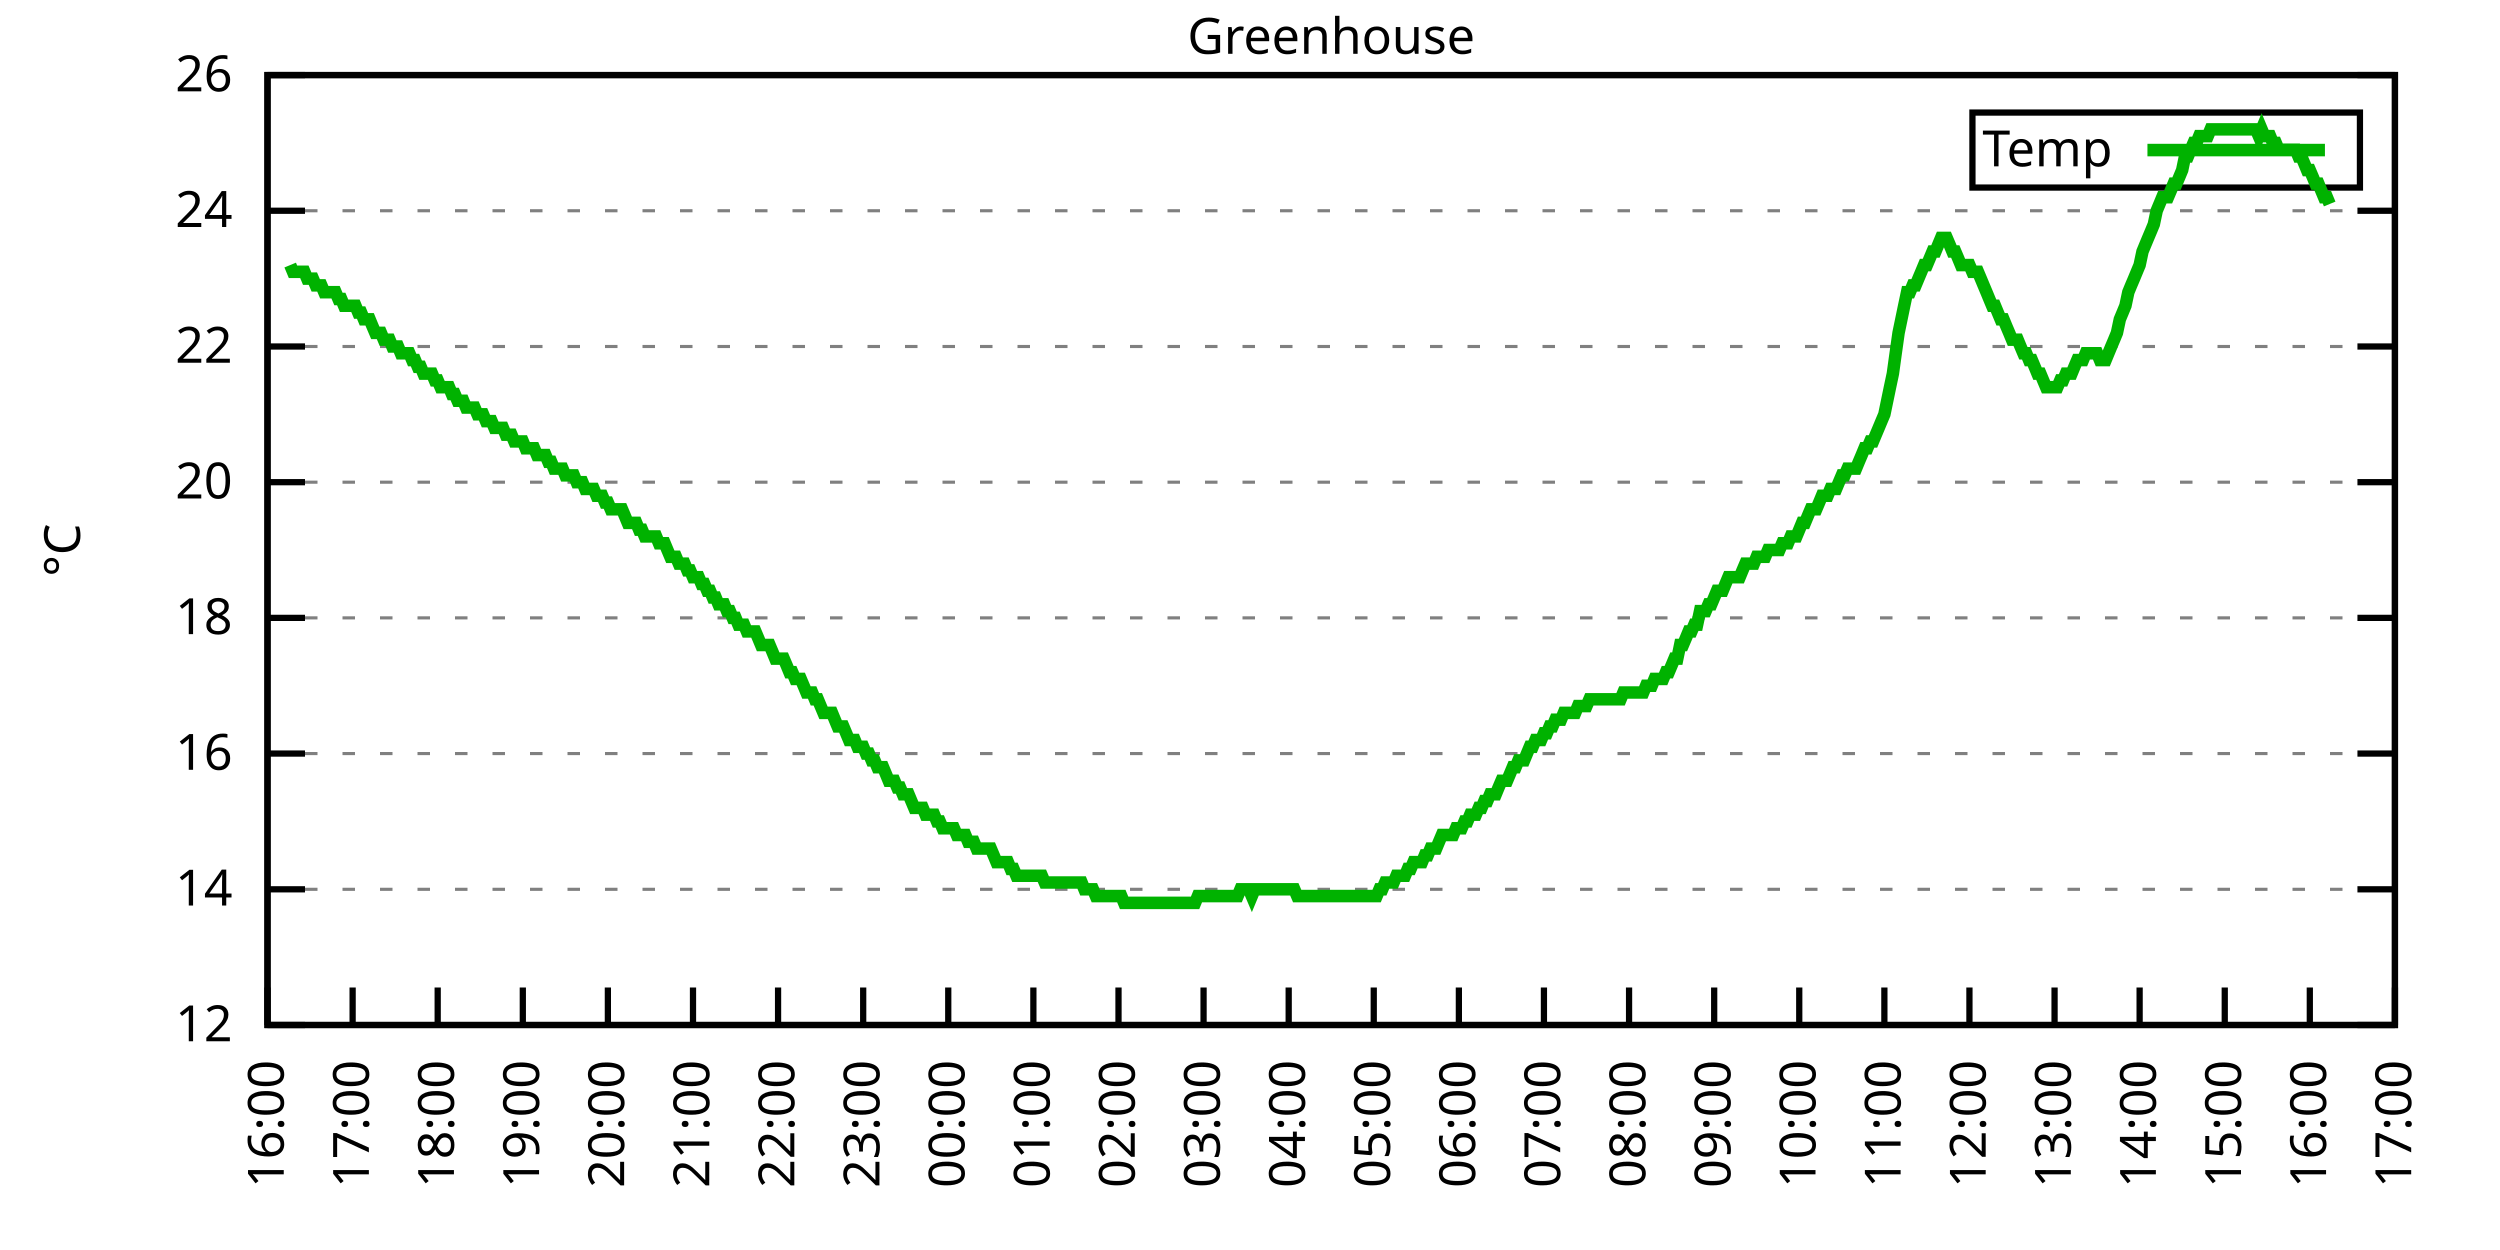
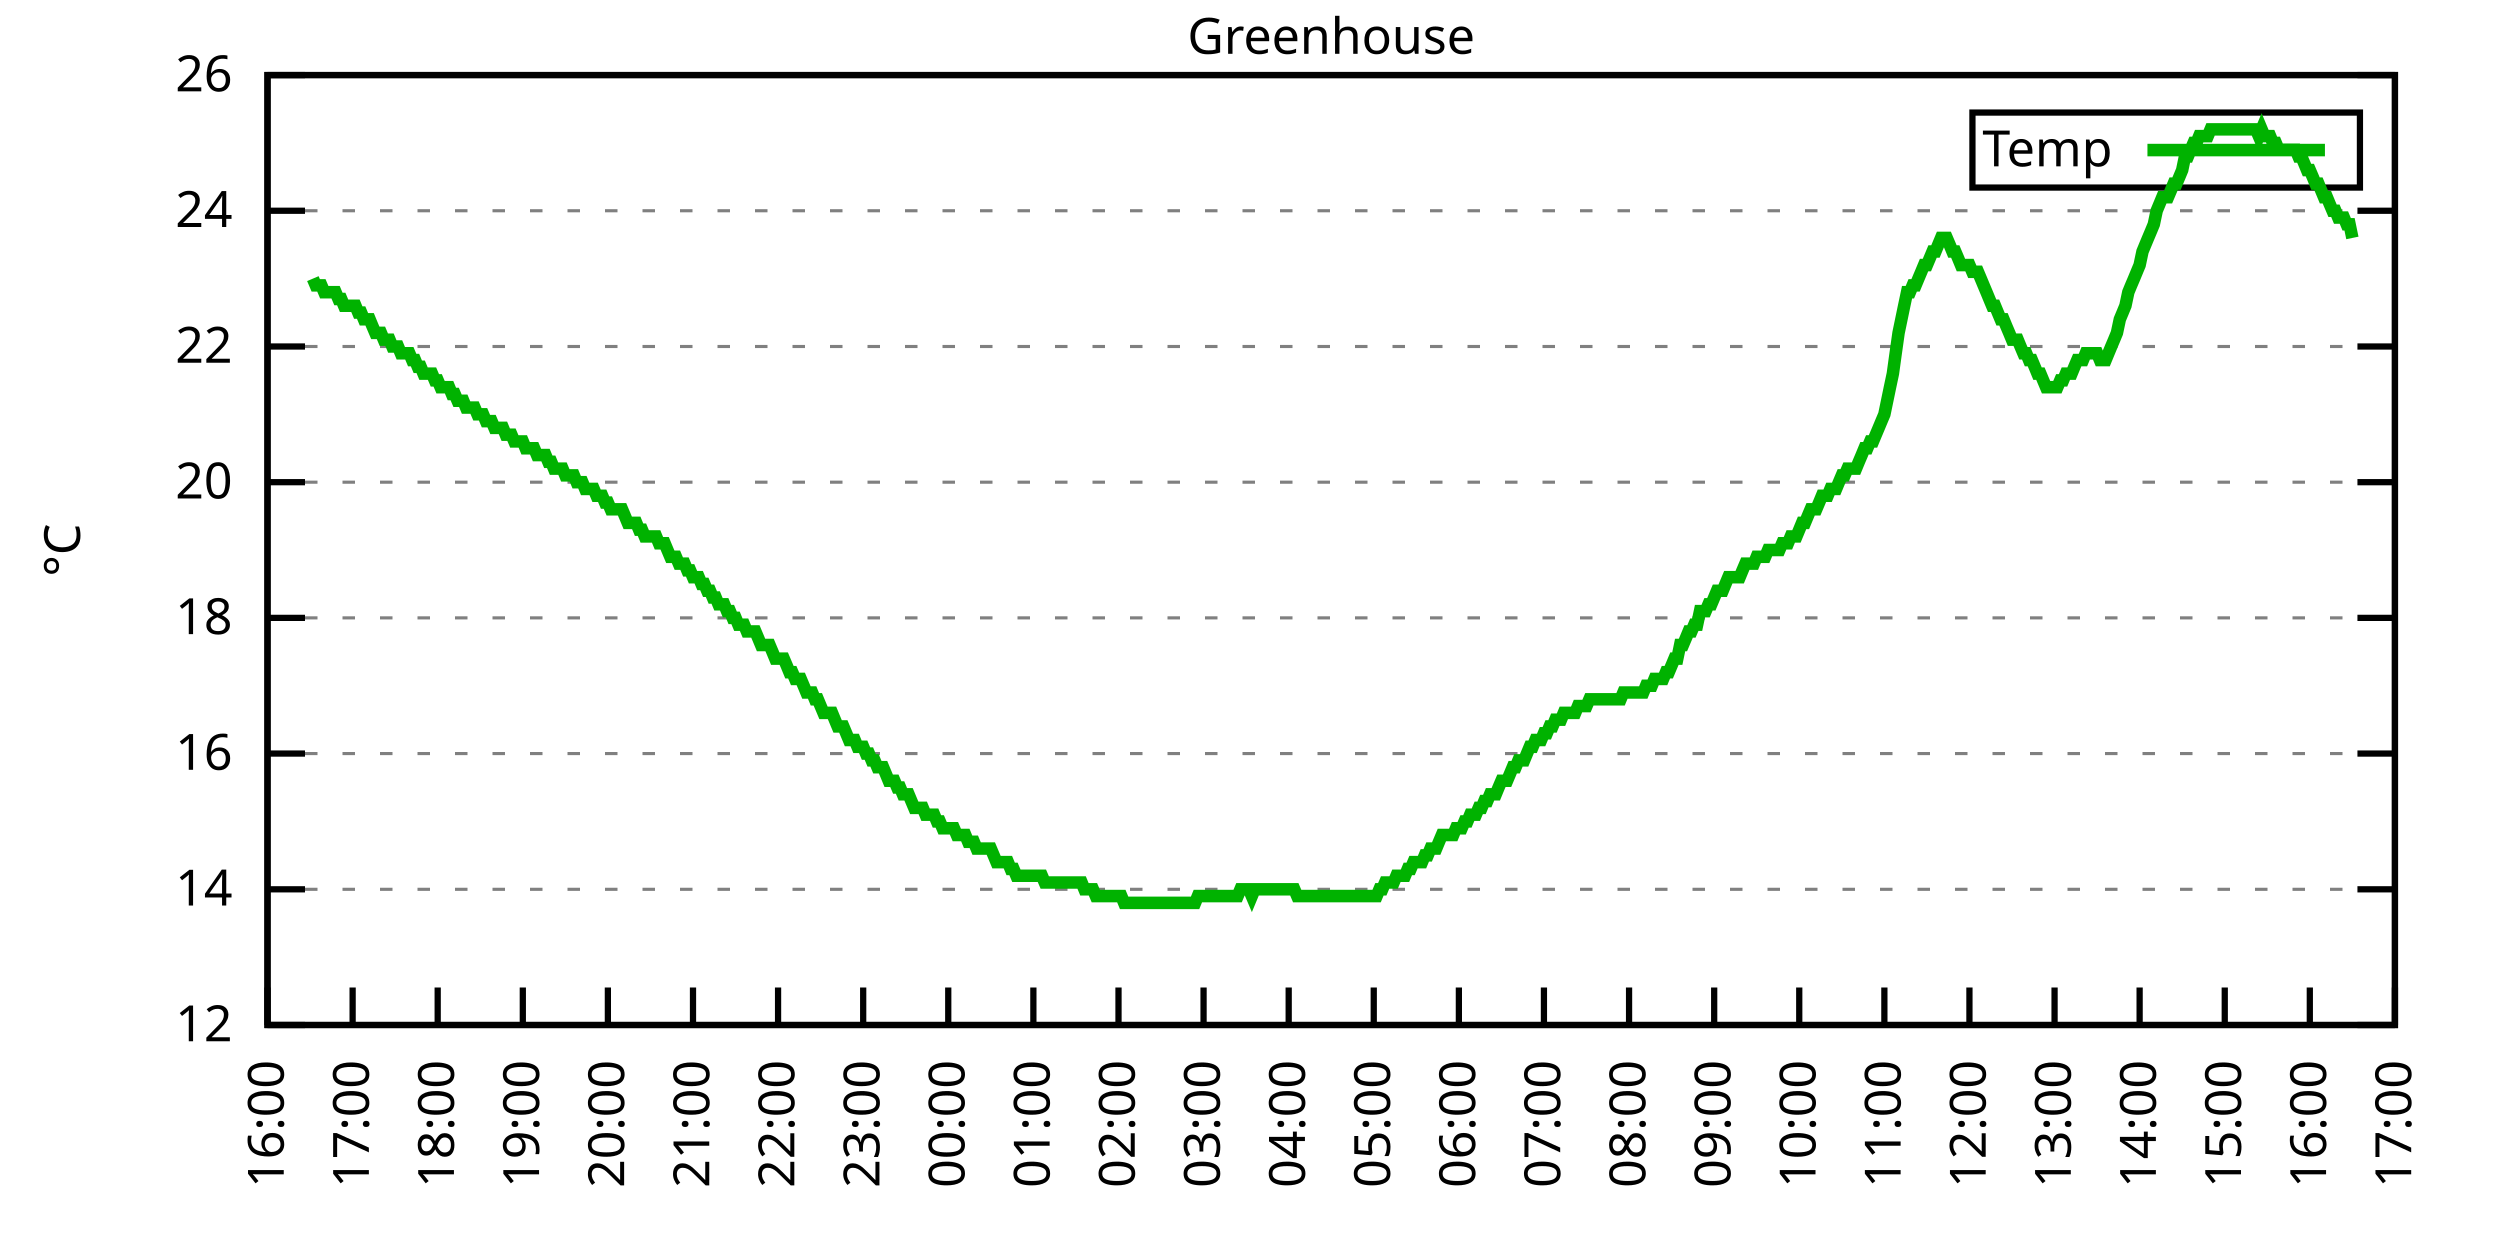
<svg xmlns="http://www.w3.org/2000/svg" xmlns:xlink="http://www.w3.org/1999/xlink" width="400" height="200" viewBox="0 0 400 200">
  <g id="gnuplot_canvas">
    <rect x="0" y="0" width="400" height="200" fill="none" />
    <defs>
      <circle id="gpDot" r="0.5" stroke-width="0.5" stroke="currentColor" />
      <path id="gpPt0" stroke-width="0.333" stroke="currentColor" d="M-1,0 h2 M0,-1 v2" />
      <path id="gpPt1" stroke-width="0.333" stroke="currentColor" d="M-1,-1 L1,1 M1,-1 L-1,1" />
      <path id="gpPt2" stroke-width="0.333" stroke="currentColor" d="M-1,0 L1,0 M0,-1 L0,1 M-1,-1 L1,1 M-1,1 L1,-1" />
      <rect id="gpPt3" stroke-width="0.333" stroke="currentColor" x="-1" y="-1" width="2" height="2" />
      <rect id="gpPt4" stroke-width="0.333" stroke="currentColor" fill="currentColor" x="-1" y="-1" width="2" height="2" />
      <circle id="gpPt5" stroke-width="0.333" stroke="currentColor" cx="0" cy="0" r="1" />
      <use xlink:href="#gpPt5" id="gpPt6" fill="currentColor" stroke="none" />
      <path id="gpPt7" stroke-width="0.333" stroke="currentColor" d="M0,-1.33 L-1.33,0.67 L1.33,0.67 z" />
      <use xlink:href="#gpPt7" id="gpPt8" fill="currentColor" stroke="none" />
      <use xlink:href="#gpPt7" id="gpPt9" stroke="currentColor" transform="rotate(180)" />
      <use xlink:href="#gpPt9" id="gpPt10" fill="currentColor" stroke="none" />
      <use xlink:href="#gpPt3" id="gpPt11" stroke="currentColor" transform="rotate(45)" />
      <use xlink:href="#gpPt11" id="gpPt12" fill="currentColor" stroke="none" />
      <path id="gpPt13" stroke-width="0.333" stroke="currentColor" d="M0,1.330 L1.265,0.411 L0.782,-1.067 L-0.782,-1.076 L-1.265,0.411 z" />
      <use xlink:href="#gpPt13" id="gpPt14" fill="currentColor" stroke="none" />
      <filter id="textbox" filterUnits="objectBoundingBox" x="0" y="0" height="1" width="1">
        <feFlood flood-color="white" flood-opacity="1" result="bgnd" />
        <feComposite in="SourceGraphic" in2="bgnd" operator="atop" />
      </filter>
      <filter id="greybox" filterUnits="objectBoundingBox" x="0" y="0" height="1" width="1">
        <feFlood flood-color="lightgrey" flood-opacity="1" result="grey" />
        <feComposite in="SourceGraphic" in2="grey" operator="atop" />
      </filter>
    </defs>
    <g fill="none" color="white" stroke="currentColor" stroke-width="1.00" stroke-linecap="butt" stroke-linejoin="miter">
</g>
    <g fill="none" color="black" stroke="currentColor" stroke-width="1.00" stroke-linecap="butt" stroke-linejoin="miter">
      <g stroke="none" shape-rendering="crispEdges">
        <polygon fill="rgb(255, 255, 255)" points="42.80,164.00 383.18,164.00 383.18,12.02 42.80,12.02 " />
      </g>
    </g>
    <g fill="none" color="black" stroke="currentColor" stroke-width="1.00" stroke-linecap="butt" stroke-linejoin="miter">
</g>
    <g fill="none" color="black" stroke="black" stroke-width="0.50" stroke-linecap="butt" stroke-linejoin="miter">
</g>
    <g fill="none" color="gray" stroke="currentColor" stroke-width="0.50" stroke-linecap="butt" stroke-linejoin="miter">
      <path stroke="gray" stroke-dasharray="2,4" class="gridline" d="M42.80,164.00 L383.19,164.00  " />
    </g>
    <g fill="none" color="gray" stroke="gray" stroke-width="1.00" stroke-linecap="butt" stroke-linejoin="miter">
</g>
    <g fill="none" color="black" stroke="currentColor" stroke-width="1.00" stroke-linecap="butt" stroke-linejoin="miter">
      <path stroke="black" d="M42.80,164.00 L48.80,164.00 M383.19,164.00 L377.19,164.00  " />
      <g transform="translate(37.20,166.60)" stroke="none" fill="black" font-family="Sans" font-size="8.00" text-anchor="end">
        <text>
          <tspan font-family="Sans"> 12</tspan>
        </text>
      </g>
    </g>
    <g fill="none" color="black" stroke="currentColor" stroke-width="1.00" stroke-linecap="butt" stroke-linejoin="miter">
</g>
    <g fill="none" color="black" stroke="black" stroke-width="0.50" stroke-linecap="butt" stroke-linejoin="miter">
</g>
    <g fill="none" color="gray" stroke="currentColor" stroke-width="0.50" stroke-linecap="butt" stroke-linejoin="miter">
      <path stroke="gray" stroke-dasharray="2,4" class="gridline" d="M42.80,142.29 L383.19,142.29  " />
    </g>
    <g fill="none" color="gray" stroke="gray" stroke-width="1.00" stroke-linecap="butt" stroke-linejoin="miter">
</g>
    <g fill="none" color="black" stroke="currentColor" stroke-width="1.00" stroke-linecap="butt" stroke-linejoin="miter">
      <path stroke="black" d="M42.80,142.29 L48.80,142.29 M383.19,142.29 L377.19,142.29  " />
      <g transform="translate(37.20,144.89)" stroke="none" fill="black" font-family="Sans" font-size="8.00" text-anchor="end">
        <text>
          <tspan font-family="Sans"> 14</tspan>
        </text>
      </g>
    </g>
    <g fill="none" color="black" stroke="currentColor" stroke-width="1.00" stroke-linecap="butt" stroke-linejoin="miter">
</g>
    <g fill="none" color="black" stroke="black" stroke-width="0.50" stroke-linecap="butt" stroke-linejoin="miter">
</g>
    <g fill="none" color="gray" stroke="currentColor" stroke-width="0.50" stroke-linecap="butt" stroke-linejoin="miter">
      <path stroke="gray" stroke-dasharray="2,4" class="gridline" d="M42.80,120.57 L383.19,120.57  " />
    </g>
    <g fill="none" color="gray" stroke="gray" stroke-width="1.00" stroke-linecap="butt" stroke-linejoin="miter">
</g>
    <g fill="none" color="black" stroke="currentColor" stroke-width="1.00" stroke-linecap="butt" stroke-linejoin="miter">
      <path stroke="black" d="M42.80,120.57 L48.80,120.57 M383.19,120.57 L377.19,120.57  " />
      <g transform="translate(37.20,123.17)" stroke="none" fill="black" font-family="Sans" font-size="8.00" text-anchor="end">
        <text>
          <tspan font-family="Sans"> 16</tspan>
        </text>
      </g>
    </g>
    <g fill="none" color="black" stroke="currentColor" stroke-width="1.00" stroke-linecap="butt" stroke-linejoin="miter">
</g>
    <g fill="none" color="black" stroke="black" stroke-width="0.50" stroke-linecap="butt" stroke-linejoin="miter">
</g>
    <g fill="none" color="gray" stroke="currentColor" stroke-width="0.50" stroke-linecap="butt" stroke-linejoin="miter">
      <path stroke="gray" stroke-dasharray="2,4" class="gridline" d="M42.80,98.86 L383.19,98.86  " />
    </g>
    <g fill="none" color="gray" stroke="gray" stroke-width="1.00" stroke-linecap="butt" stroke-linejoin="miter">
</g>
    <g fill="none" color="black" stroke="currentColor" stroke-width="1.00" stroke-linecap="butt" stroke-linejoin="miter">
      <path stroke="black" d="M42.80,98.86 L48.80,98.86 M383.19,98.86 L377.19,98.86  " />
      <g transform="translate(37.20,101.46)" stroke="none" fill="black" font-family="Sans" font-size="8.00" text-anchor="end">
        <text>
          <tspan font-family="Sans"> 18</tspan>
        </text>
      </g>
    </g>
    <g fill="none" color="black" stroke="currentColor" stroke-width="1.00" stroke-linecap="butt" stroke-linejoin="miter">
</g>
    <g fill="none" color="black" stroke="black" stroke-width="0.50" stroke-linecap="butt" stroke-linejoin="miter">
</g>
    <g fill="none" color="gray" stroke="currentColor" stroke-width="0.50" stroke-linecap="butt" stroke-linejoin="miter">
      <path stroke="gray" stroke-dasharray="2,4" class="gridline" d="M42.80,77.15 L383.19,77.15  " />
    </g>
    <g fill="none" color="gray" stroke="gray" stroke-width="1.00" stroke-linecap="butt" stroke-linejoin="miter">
</g>
    <g fill="none" color="black" stroke="currentColor" stroke-width="1.00" stroke-linecap="butt" stroke-linejoin="miter">
      <path stroke="black" d="M42.80,77.15 L48.80,77.15 M383.19,77.15 L377.19,77.15  " />
      <g transform="translate(37.20,79.75)" stroke="none" fill="black" font-family="Sans" font-size="8.00" text-anchor="end">
        <text>
          <tspan font-family="Sans"> 20</tspan>
        </text>
      </g>
    </g>
    <g fill="none" color="black" stroke="currentColor" stroke-width="1.00" stroke-linecap="butt" stroke-linejoin="miter">
</g>
    <g fill="none" color="black" stroke="black" stroke-width="0.50" stroke-linecap="butt" stroke-linejoin="miter">
</g>
    <g fill="none" color="gray" stroke="currentColor" stroke-width="0.50" stroke-linecap="butt" stroke-linejoin="miter">
      <path stroke="gray" stroke-dasharray="2,4" class="gridline" d="M42.80,55.44 L383.19,55.44  " />
    </g>
    <g fill="none" color="gray" stroke="gray" stroke-width="1.00" stroke-linecap="butt" stroke-linejoin="miter">
</g>
    <g fill="none" color="black" stroke="currentColor" stroke-width="1.00" stroke-linecap="butt" stroke-linejoin="miter">
      <path stroke="black" d="M42.80,55.44 L48.80,55.44 M383.19,55.44 L377.19,55.44  " />
      <g transform="translate(37.20,58.04)" stroke="none" fill="black" font-family="Sans" font-size="8.00" text-anchor="end">
        <text>
          <tspan font-family="Sans"> 22</tspan>
        </text>
      </g>
    </g>
    <g fill="none" color="black" stroke="currentColor" stroke-width="1.00" stroke-linecap="butt" stroke-linejoin="miter">
</g>
    <g fill="none" color="black" stroke="black" stroke-width="0.50" stroke-linecap="butt" stroke-linejoin="miter">
</g>
    <g fill="none" color="gray" stroke="currentColor" stroke-width="0.50" stroke-linecap="butt" stroke-linejoin="miter">
      <path stroke="gray" stroke-dasharray="2,4" class="gridline" d="M42.80,33.72 L383.19,33.72  " />
    </g>
    <g fill="none" color="gray" stroke="gray" stroke-width="1.00" stroke-linecap="butt" stroke-linejoin="miter">
</g>
    <g fill="none" color="black" stroke="currentColor" stroke-width="1.00" stroke-linecap="butt" stroke-linejoin="miter">
      <path stroke="black" d="M42.80,33.72 L48.80,33.72 M383.19,33.72 L377.19,33.72  " />
      <g transform="translate(37.20,36.32)" stroke="none" fill="black" font-family="Sans" font-size="8.00" text-anchor="end">
        <text>
          <tspan font-family="Sans"> 24</tspan>
        </text>
      </g>
    </g>
    <g fill="none" color="black" stroke="currentColor" stroke-width="1.00" stroke-linecap="butt" stroke-linejoin="miter">
</g>
    <g fill="none" color="black" stroke="black" stroke-width="0.50" stroke-linecap="butt" stroke-linejoin="miter">
</g>
    <g fill="none" color="gray" stroke="currentColor" stroke-width="0.50" stroke-linecap="butt" stroke-linejoin="miter">
      <path stroke="gray" stroke-dasharray="2,4" class="gridline" d="M42.80,12.01 L383.19,12.01  " />
    </g>
    <g fill="none" color="gray" stroke="gray" stroke-width="1.00" stroke-linecap="butt" stroke-linejoin="miter">
</g>
    <g fill="none" color="black" stroke="currentColor" stroke-width="1.00" stroke-linecap="butt" stroke-linejoin="miter">
      <path stroke="black" d="M42.80,12.01 L48.80,12.01 M383.19,12.01 L377.19,12.01  " />
      <g transform="translate(37.20,14.61)" stroke="none" fill="black" font-family="Sans" font-size="8.00" text-anchor="end">
        <text>
          <tspan font-family="Sans"> 26</tspan>
        </text>
      </g>
    </g>
    <g fill="none" color="black" stroke="currentColor" stroke-width="1.00" stroke-linecap="butt" stroke-linejoin="miter">
      <path stroke="black" d="M42.80,164.00 L42.80,158.00  " />
      <g transform="translate(45.40,169.60) rotate(270.00)" stroke="none" fill="black" font-family="Sans" font-size="8.00" text-anchor="end">
        <text>
          <tspan font-family="Sans">16:00</tspan>
        </text>
      </g>
    </g>
    <g fill="none" color="black" stroke="currentColor" stroke-width="1.00" stroke-linecap="butt" stroke-linejoin="miter">
      <path stroke="black" d="M56.42,164.00 L56.42,158.00  " />
      <g transform="translate(59.02,169.60) rotate(270.00)" stroke="none" fill="black" font-family="Sans" font-size="8.00" text-anchor="end">
        <text>
          <tspan font-family="Sans">17:00</tspan>
        </text>
      </g>
    </g>
    <g fill="none" color="black" stroke="currentColor" stroke-width="1.00" stroke-linecap="butt" stroke-linejoin="miter">
      <path stroke="black" d="M70.03,164.00 L70.03,158.00  " />
      <g transform="translate(72.63,169.60) rotate(270.00)" stroke="none" fill="black" font-family="Sans" font-size="8.00" text-anchor="end">
        <text>
          <tspan font-family="Sans">18:00</tspan>
        </text>
      </g>
    </g>
    <g fill="none" color="black" stroke="currentColor" stroke-width="1.00" stroke-linecap="butt" stroke-linejoin="miter">
      <path stroke="black" d="M83.65,164.00 L83.65,158.00  " />
      <g transform="translate(86.25,169.60) rotate(270.00)" stroke="none" fill="black" font-family="Sans" font-size="8.00" text-anchor="end">
        <text>
          <tspan font-family="Sans">19:00</tspan>
        </text>
      </g>
    </g>
    <g fill="none" color="black" stroke="currentColor" stroke-width="1.00" stroke-linecap="butt" stroke-linejoin="miter">
      <path stroke="black" d="M97.26,164.00 L97.26,158.00  " />
      <g transform="translate(99.86,169.60) rotate(270.00)" stroke="none" fill="black" font-family="Sans" font-size="8.00" text-anchor="end">
        <text>
          <tspan font-family="Sans">20:00</tspan>
        </text>
      </g>
    </g>
    <g fill="none" color="black" stroke="currentColor" stroke-width="1.00" stroke-linecap="butt" stroke-linejoin="miter">
      <path stroke="black" d="M110.88,164.00 L110.88,158.00  " />
      <g transform="translate(113.48,169.60) rotate(270.00)" stroke="none" fill="black" font-family="Sans" font-size="8.00" text-anchor="end">
        <text>
          <tspan font-family="Sans">21:00</tspan>
        </text>
      </g>
    </g>
    <g fill="none" color="black" stroke="currentColor" stroke-width="1.00" stroke-linecap="butt" stroke-linejoin="miter">
      <path stroke="black" d="M124.49,164.00 L124.49,158.00  " />
      <g transform="translate(127.09,169.60) rotate(270.00)" stroke="none" fill="black" font-family="Sans" font-size="8.00" text-anchor="end">
        <text>
          <tspan font-family="Sans">22:00</tspan>
        </text>
      </g>
    </g>
    <g fill="none" color="black" stroke="currentColor" stroke-width="1.00" stroke-linecap="butt" stroke-linejoin="miter">
      <path stroke="black" d="M138.11,164.00 L138.11,158.00  " />
      <g transform="translate(140.71,169.60) rotate(270.00)" stroke="none" fill="black" font-family="Sans" font-size="8.00" text-anchor="end">
        <text>
          <tspan font-family="Sans">23:00</tspan>
        </text>
      </g>
    </g>
    <g fill="none" color="black" stroke="currentColor" stroke-width="1.00" stroke-linecap="butt" stroke-linejoin="miter">
      <path stroke="black" d="M151.72,164.00 L151.72,158.00  " />
      <g transform="translate(154.32,169.60) rotate(270.00)" stroke="none" fill="black" font-family="Sans" font-size="8.00" text-anchor="end">
        <text>
          <tspan font-family="Sans">00:00</tspan>
        </text>
      </g>
    </g>
    <g fill="none" color="black" stroke="currentColor" stroke-width="1.00" stroke-linecap="butt" stroke-linejoin="miter">
      <path stroke="black" d="M165.34,164.00 L165.34,158.00  " />
      <g transform="translate(167.94,169.60) rotate(270.00)" stroke="none" fill="black" font-family="Sans" font-size="8.00" text-anchor="end">
        <text>
          <tspan font-family="Sans">01:00</tspan>
        </text>
      </g>
    </g>
    <g fill="none" color="black" stroke="currentColor" stroke-width="1.00" stroke-linecap="butt" stroke-linejoin="miter">
      <path stroke="black" d="M178.96,164.00 L178.96,158.00  " />
      <g transform="translate(181.56,169.60) rotate(270.00)" stroke="none" fill="black" font-family="Sans" font-size="8.00" text-anchor="end">
        <text>
          <tspan font-family="Sans">02:00</tspan>
        </text>
      </g>
    </g>
    <g fill="none" color="black" stroke="currentColor" stroke-width="1.00" stroke-linecap="butt" stroke-linejoin="miter">
      <path stroke="black" d="M192.57,164.00 L192.57,158.00  " />
      <g transform="translate(195.17,169.60) rotate(270.00)" stroke="none" fill="black" font-family="Sans" font-size="8.00" text-anchor="end">
        <text>
          <tspan font-family="Sans">03:00</tspan>
        </text>
      </g>
    </g>
    <g fill="none" color="black" stroke="currentColor" stroke-width="1.00" stroke-linecap="butt" stroke-linejoin="miter">
      <path stroke="black" d="M206.19,164.00 L206.19,158.00  " />
      <g transform="translate(208.79,169.60) rotate(270.00)" stroke="none" fill="black" font-family="Sans" font-size="8.00" text-anchor="end">
        <text>
          <tspan font-family="Sans">04:00</tspan>
        </text>
      </g>
    </g>
    <g fill="none" color="black" stroke="currentColor" stroke-width="1.00" stroke-linecap="butt" stroke-linejoin="miter">
      <path stroke="black" d="M219.80,164.00 L219.80,158.00  " />
      <g transform="translate(222.40,169.60) rotate(270.00)" stroke="none" fill="black" font-family="Sans" font-size="8.00" text-anchor="end">
        <text>
          <tspan font-family="Sans">05:00</tspan>
        </text>
      </g>
    </g>
    <g fill="none" color="black" stroke="currentColor" stroke-width="1.00" stroke-linecap="butt" stroke-linejoin="miter">
      <path stroke="black" d="M233.42,164.00 L233.42,158.00  " />
      <g transform="translate(236.02,169.60) rotate(270.00)" stroke="none" fill="black" font-family="Sans" font-size="8.00" text-anchor="end">
        <text>
          <tspan font-family="Sans">06:00</tspan>
        </text>
      </g>
    </g>
    <g fill="none" color="black" stroke="currentColor" stroke-width="1.00" stroke-linecap="butt" stroke-linejoin="miter">
      <path stroke="black" d="M247.03,164.00 L247.03,158.00  " />
      <g transform="translate(249.63,169.60) rotate(270.00)" stroke="none" fill="black" font-family="Sans" font-size="8.00" text-anchor="end">
        <text>
          <tspan font-family="Sans">07:00</tspan>
        </text>
      </g>
    </g>
    <g fill="none" color="black" stroke="currentColor" stroke-width="1.00" stroke-linecap="butt" stroke-linejoin="miter">
      <path stroke="black" d="M260.65,164.00 L260.65,158.00  " />
      <g transform="translate(263.25,169.60) rotate(270.00)" stroke="none" fill="black" font-family="Sans" font-size="8.00" text-anchor="end">
        <text>
          <tspan font-family="Sans">08:00</tspan>
        </text>
      </g>
    </g>
    <g fill="none" color="black" stroke="currentColor" stroke-width="1.00" stroke-linecap="butt" stroke-linejoin="miter">
      <path stroke="black" d="M274.27,164.00 L274.27,158.00  " />
      <g transform="translate(276.87,169.60) rotate(270.00)" stroke="none" fill="black" font-family="Sans" font-size="8.00" text-anchor="end">
        <text>
          <tspan font-family="Sans">09:00</tspan>
        </text>
      </g>
    </g>
    <g fill="none" color="black" stroke="currentColor" stroke-width="1.00" stroke-linecap="butt" stroke-linejoin="miter">
      <path stroke="black" d="M287.88,164.00 L287.88,158.00  " />
      <g transform="translate(290.48,169.60) rotate(270.00)" stroke="none" fill="black" font-family="Sans" font-size="8.00" text-anchor="end">
        <text>
          <tspan font-family="Sans">10:00</tspan>
        </text>
      </g>
    </g>
    <g fill="none" color="black" stroke="currentColor" stroke-width="1.00" stroke-linecap="butt" stroke-linejoin="miter">
      <path stroke="black" d="M301.50,164.00 L301.50,158.00  " />
      <g transform="translate(304.10,169.60) rotate(270.00)" stroke="none" fill="black" font-family="Sans" font-size="8.00" text-anchor="end">
        <text>
          <tspan font-family="Sans">11:00</tspan>
        </text>
      </g>
    </g>
    <g fill="none" color="black" stroke="currentColor" stroke-width="1.00" stroke-linecap="butt" stroke-linejoin="miter">
      <path stroke="black" d="M315.11,164.00 L315.11,158.00  " />
      <g transform="translate(317.71,169.60) rotate(270.00)" stroke="none" fill="black" font-family="Sans" font-size="8.00" text-anchor="end">
        <text>
          <tspan font-family="Sans">12:00</tspan>
        </text>
      </g>
    </g>
    <g fill="none" color="black" stroke="currentColor" stroke-width="1.00" stroke-linecap="butt" stroke-linejoin="miter">
      <path stroke="black" d="M328.73,164.00 L328.73,158.00  " />
      <g transform="translate(331.33,169.60) rotate(270.00)" stroke="none" fill="black" font-family="Sans" font-size="8.00" text-anchor="end">
        <text>
          <tspan font-family="Sans">13:00</tspan>
        </text>
      </g>
    </g>
    <g fill="none" color="black" stroke="currentColor" stroke-width="1.00" stroke-linecap="butt" stroke-linejoin="miter">
      <path stroke="black" d="M342.34,164.00 L342.34,158.00  " />
      <g transform="translate(344.94,169.60) rotate(270.00)" stroke="none" fill="black" font-family="Sans" font-size="8.00" text-anchor="end">
        <text>
          <tspan font-family="Sans">14:00</tspan>
        </text>
      </g>
    </g>
    <g fill="none" color="black" stroke="currentColor" stroke-width="1.00" stroke-linecap="butt" stroke-linejoin="miter">
      <path stroke="black" d="M355.96,164.00 L355.96,158.00  " />
      <g transform="translate(358.56,169.60) rotate(270.00)" stroke="none" fill="black" font-family="Sans" font-size="8.00" text-anchor="end">
        <text>
          <tspan font-family="Sans">15:00</tspan>
        </text>
      </g>
    </g>
    <g fill="none" color="black" stroke="currentColor" stroke-width="1.00" stroke-linecap="butt" stroke-linejoin="miter">
      <path stroke="black" d="M369.57,164.00 L369.57,158.00  " />
      <g transform="translate(372.17,169.60) rotate(270.00)" stroke="none" fill="black" font-family="Sans" font-size="8.00" text-anchor="end">
        <text>
          <tspan font-family="Sans">16:00</tspan>
        </text>
      </g>
    </g>
    <g fill="none" color="black" stroke="currentColor" stroke-width="1.00" stroke-linecap="butt" stroke-linejoin="miter">
      <path stroke="black" d="M383.19,164.00 L383.19,158.00  " />
      <g transform="translate(385.79,169.60) rotate(270.00)" stroke="none" fill="black" font-family="Sans" font-size="8.00" text-anchor="end">
        <text>
          <tspan font-family="Sans">17:00</tspan>
        </text>
      </g>
    </g>
    <g fill="none" color="black" stroke="currentColor" stroke-width="1.00" stroke-linecap="butt" stroke-linejoin="miter">
</g>
    <g fill="none" color="black" stroke="currentColor" stroke-width="1.00" stroke-linecap="butt" stroke-linejoin="miter">
      <path stroke="black" d="M42.80,12.01 L42.80,164.00 L383.19,164.00 L383.19,12.01 L42.80,12.01 Z  " />
    </g>
    <g fill="none" color="black" stroke="currentColor" stroke-width="1.00" stroke-linecap="butt" stroke-linejoin="miter">
</g>
    <g fill="none" color="black" stroke="currentColor" stroke-width="1.00" stroke-linecap="butt" stroke-linejoin="miter">
      <path stroke="black" d="M315.59,30.01 L315.59,18.01 L377.59,18.01 L377.59,30.01 L315.59,30.01 Z  " />
    </g>
    <g id="Greenhouse_plot_1">
      <g fill="none" color="white" stroke="black" stroke-width="2.00" stroke-linecap="butt" stroke-linejoin="miter">
</g>
      <g fill="none" color="black" stroke="currentColor" stroke-width="2.00" stroke-linecap="butt" stroke-linejoin="miter">
        <g transform="translate(337.99,26.61)" stroke="none" fill="black" font-family="Sans" font-size="8.00" text-anchor="end">
          <text>
            <tspan font-family="Sans">Temp</tspan>
          </text>
        </g>
      </g>
      <g fill="none" color="black" stroke="currentColor" stroke-width="2.00" stroke-linecap="butt" stroke-linejoin="miter">
-         <path stroke="rgb(  0, 178,   0)" d="M343.59,24.01 L371.99,24.01 M46.43,42.41 L46.88,43.49 L47.34,43.49 L47.79,43.49 L48.25,43.49 L48.70,43.49   L49.15,44.58 L49.61,44.58 L50.06,44.58 L50.52,45.66 L50.97,45.66 L51.42,45.66 L51.88,46.75 L52.33,46.75   L52.78,46.75 L53.24,46.75 L53.69,46.75 L54.15,47.84 L54.60,47.84 L55.05,48.92 L55.51,48.92 L55.96,48.92   L56.42,48.92 L56.87,48.92 L57.32,50.01 L57.78,50.01 L58.23,51.09 L58.68,51.09 L59.14,51.09 L59.59,52.18   L60.05,53.26 L60.50,53.26 L60.95,53.26 L61.41,54.35 L61.86,54.35 L62.32,54.35 L62.77,55.44 L63.22,55.44   L63.68,55.44 L64.13,56.52 L64.58,56.52 L65.04,56.52 L65.49,56.52 L65.95,57.61 L66.40,57.61 L66.85,58.69   L67.31,58.69 L67.76,59.78 L68.22,59.78 L68.67,59.78 L69.12,59.78 L69.58,60.86 L70.03,60.86 L70.49,61.95   L70.94,61.95 L71.39,61.95 L71.85,61.95 L72.30,63.04 L72.75,63.04 L73.21,64.12 L73.66,64.12 L74.12,64.12   L74.57,65.21 L75.02,65.21 L75.48,65.21 L75.93,65.21 L76.39,66.29 L76.84,66.29 L77.29,66.29 L77.75,67.38   L78.20,67.38 L78.65,67.38 L79.11,68.46 L79.56,68.46 L80.02,68.46 L80.47,68.46 L80.92,69.55 L81.38,69.55   L81.83,69.55 L82.29,70.63 L82.74,70.63 L83.19,70.63 L83.65,70.63 L84.10,71.72 L84.55,71.72 L85.01,71.72   L85.46,71.72 L85.92,72.81 L86.37,72.81 L86.82,72.81 L87.28,72.81 L87.73,73.89 L88.19,73.89 L88.64,74.98   L89.09,74.98 L89.55,74.98 L90.00,74.98 L90.45,76.06 L90.91,76.06 L91.36,76.06 L91.82,76.06 L92.27,77.15   L92.72,77.15 L93.18,77.15 L93.63,78.23 L94.09,78.23 L94.54,78.23 L94.99,78.23 L95.45,79.32 L95.90,79.32   L96.35,79.32 L96.81,80.41 L97.26,80.41 L97.72,81.49 L98.17,81.49 L98.62,81.49 L99.08,81.49 L99.53,81.49   L99.99,82.58 L100.44,83.66 L100.89,83.66 L101.35,83.66 L101.80,83.66 L102.25,84.75 L102.71,84.75 L103.16,85.83   L103.62,85.83 L104.07,85.83 L104.52,85.83 L104.98,85.83 L105.43,86.92 L105.89,86.92 L106.34,86.92 L106.79,88.00   L107.25,89.09 L107.70,89.09 L108.15,89.09 L108.61,90.18 L109.06,90.18 L109.52,90.18 L109.97,91.26 L110.42,91.26   L110.88,92.35 L111.33,92.35 L111.79,92.35 L112.24,93.43 L112.69,93.43 L113.15,94.52 L113.60,94.52 L114.05,95.60   L114.51,95.60 L114.96,96.69 L115.42,96.69 L115.87,96.69 L116.32,97.78 L116.78,97.78 L117.23,98.86 L117.69,98.86   L118.14,99.95 L118.59,99.95 L119.05,99.95 L119.50,101.03 L119.96,101.03 L120.41,101.03 L120.86,101.03 L121.32,102.12   L121.77,103.20 L122.22,103.20 L122.68,103.20 L123.13,103.20 L123.59,104.29 L124.04,105.38 L124.49,105.38 L124.95,105.38   L125.40,105.38 L125.86,106.46 L126.31,107.55 L126.76,107.55 L127.22,108.63 L127.67,108.63 L128.12,108.63 L128.58,109.72   L129.03,110.80 L129.49,110.80 L129.94,110.80 L130.39,111.89 L130.85,111.89 L131.30,112.97 L131.76,114.06 L132.21,114.06   L132.66,114.06 L133.12,114.06 L133.57,115.15 L134.02,116.23 L134.48,116.23 L134.93,116.23 L135.39,117.32 L135.84,118.40   L136.29,118.40 L136.75,118.40 L137.20,119.49 L137.66,119.49 L138.11,119.49 L138.56,120.57 L139.02,120.57 L139.47,121.66   L139.92,121.66 L140.38,122.75 L140.83,122.75 L141.29,122.75 L141.74,123.83 L142.19,124.92 L142.65,124.92 L143.10,124.92   L143.56,126.00 L144.01,126.00 L144.46,127.09 L144.92,127.09 L145.37,127.09 L145.82,128.17 L146.28,129.26 L146.73,129.26   L147.19,129.26 L147.64,129.26 L148.09,130.35 L148.55,130.35 L149.00,130.35 L149.46,130.35 L149.91,131.43 L150.36,131.43   L150.82,132.52 L151.27,132.52 L151.72,132.52 L152.18,132.52 L152.63,132.52 L153.09,133.60 L153.54,133.60 L153.99,133.60   L154.45,133.60 L154.90,134.69 L155.36,134.69 L155.81,134.69 L156.26,135.77 L156.72,135.77 L157.17,135.77 L157.62,135.77   L158.08,135.77 L158.53,135.77 L158.99,136.86 L159.44,137.94 L159.89,137.94 L160.35,137.94 L160.80,137.94 L161.26,137.94   L161.71,139.03 L162.16,139.03 L162.62,140.12 L163.07,140.12 L163.52,140.12 L163.98,140.12 L164.43,140.12 L164.89,140.12   L165.34,140.12 L165.79,140.12 L166.25,140.12 L166.70,140.12 L167.16,141.20 L167.61,141.20 L168.06,141.20 L168.52,141.20   L168.97,141.20 L169.43,141.20 L169.88,141.20 L170.33,141.20 L170.79,141.20 L171.24,141.20 L171.69,141.20 L172.15,141.20   L172.60,141.20 L173.06,141.20 L173.51,142.29 L173.96,142.29 L174.42,142.29 L174.87,142.29 L175.33,143.37 L175.78,143.37   L176.23,143.37 L176.69,143.37 L177.14,143.37 L177.59,143.37 L178.05,143.37 L178.50,143.37 L178.96,143.37 L179.41,143.37   L179.86,144.46 L180.32,144.46 L180.77,144.46 L181.23,144.46 L181.68,144.46 L182.13,144.46 L182.59,144.46 L183.04,144.46   L183.49,144.46 L183.95,144.46 L184.40,144.46 L184.86,144.46 L185.31,144.46 L185.76,144.46 L186.22,144.46 L186.67,144.46   L187.13,144.46 L187.58,144.46 L188.03,144.46 L188.49,144.46 L188.94,144.46 L189.39,144.46 L189.85,144.46 L190.30,144.46   L190.76,144.46 L191.21,144.46 L191.66,143.37 L192.12,143.37 L192.57,143.37 L193.03,143.37 L193.48,143.37 L193.93,143.37   L194.39,143.37 L194.84,143.37 L195.29,143.37 L195.75,143.37 L196.20,143.37 L196.66,143.37 L197.11,143.37 L197.56,143.37   L198.02,143.37 L198.47,142.29 L198.93,142.29 L199.38,142.29 L199.83,142.29 L200.29,143.37 L200.74,142.29 L201.19,142.29   L201.65,142.29 L202.10,142.29 L202.56,142.29 L203.01,142.29 L203.46,142.29 L203.92,142.29 L204.37,142.29 L204.83,142.29   L205.28,142.29 L205.73,142.29 L206.19,142.29 L206.64,142.29 L207.09,142.29 L207.55,143.37 L208.00,143.37 L208.46,143.37   L208.91,143.37 L209.36,143.37 L209.82,143.37 L210.27,143.37 L210.73,143.37 L211.18,143.37 L211.63,143.37 L212.09,143.37   L212.54,143.37 L213.00,143.37 L213.45,143.37 L213.90,143.37 L214.36,143.37 L214.81,143.37 L215.26,143.37 L215.72,143.37   L216.17,143.37 L216.63,143.37 L217.08,143.37 L217.53,143.37 L217.99,143.37 L218.44,143.37 L218.90,143.37 L219.35,143.37   L219.80,143.37 L220.26,143.37 L220.71,142.29 L221.16,142.29 L221.62,141.20 L222.07,141.20 L222.53,141.20 L222.98,141.20   L223.43,140.12 L223.89,140.12 L224.34,140.12 L224.80,140.12 L225.25,139.03 L225.70,139.03 L226.16,137.94 L226.61,137.94   L227.06,137.94 L227.52,137.94 L227.97,136.86 L228.43,136.86 L228.88,135.77 L229.33,135.77 L229.79,135.77 L230.24,134.69   L230.70,133.60 L231.15,133.60 L231.60,133.60 L232.06,133.60 L232.51,133.60 L232.96,132.52 L233.42,132.52 L233.87,132.52   L234.33,131.43 L234.78,131.43 L235.23,130.35 L235.69,130.35 L236.14,130.35 L236.60,129.26 L237.05,129.26 L237.50,128.17   L237.96,128.17 L238.41,127.09 L238.86,127.09 L239.32,127.09 L239.77,126.00 L240.23,124.92 L240.68,124.92 L241.13,124.92   L241.59,123.83 L242.04,122.75 L242.50,122.75 L242.95,121.66 L243.40,121.66 L243.86,121.66 L244.31,120.57 L244.76,119.49   L245.22,119.49 L245.67,118.40 L246.13,118.40 L246.58,118.40 L247.03,117.32 L247.49,117.32 L247.94,116.23 L248.40,116.23   L248.85,115.15 L249.30,115.15 L249.76,115.15 L250.21,114.06 L250.66,114.06 L251.12,114.06 L251.57,114.06 L252.03,114.06   L252.48,112.97 L252.93,112.97 L253.39,112.97 L253.84,112.97 L254.30,111.89 L254.75,111.89 L255.20,111.89 L255.66,111.89   L256.11,111.89 L256.56,111.89 L257.02,111.89 L257.47,111.89 L257.93,111.89 L258.38,111.89 L258.83,111.89 L259.29,111.89   L259.74,110.80 L260.20,110.80 L260.65,110.80 L261.10,110.80 L261.56,110.80 L262.01,110.80 L262.47,110.80 L262.92,110.80   L263.37,109.72 L263.83,109.72 L264.28,109.72 L264.73,108.63 L265.19,108.63 L265.64,108.63 L266.10,108.63 L266.55,107.55   L267.00,107.55 L267.46,106.46 L267.91,105.38 L268.37,105.38 L268.82,103.20 L269.27,103.20 L269.73,102.12 L270.18,101.03   L270.63,101.03 L271.09,99.95 L271.54,99.95 L272.00,97.78 L272.45,97.78 L272.90,97.78 L273.36,96.69 L273.81,96.69   L274.27,95.60 L274.72,94.52 L275.17,94.52 L275.63,94.52 L276.08,93.43 L276.53,92.35 L276.99,92.35 L277.44,92.35   L277.90,92.35 L278.35,92.35 L278.80,91.26 L279.26,90.18 L279.71,90.18 L280.17,90.18 L280.62,90.18 L281.07,89.09   L281.53,89.09 L281.98,89.09 L282.43,89.09 L282.89,88.00 L283.34,88.00 L283.80,88.00 L284.25,88.00 L284.70,88.00   L285.16,86.92 L285.61,86.92 L286.07,86.92 L286.52,85.83 L286.97,85.83 L287.43,85.83 L287.88,84.75 L288.33,83.66   L288.79,83.66 L289.24,82.58 L289.70,81.49 L290.15,81.49 L290.60,81.49 L291.06,80.41 L291.51,79.32 L291.97,79.32   L292.42,79.32 L292.87,78.23 L293.33,78.23 L293.78,78.23 L294.23,77.15 L294.69,76.06 L295.14,76.06 L295.60,74.98   L296.05,74.98 L296.50,74.98 L296.96,74.98 L297.41,73.89 L297.87,72.81 L298.32,71.72 L298.77,71.72 L299.23,70.63   L299.68,70.63 L300.13,69.55 L300.59,68.46 L301.04,67.38 L301.50,66.29 L301.95,64.12 L302.40,61.95 L302.86,59.78   L303.31,56.52 L303.77,53.26 L304.22,51.09 L304.67,48.92 L305.13,46.75 L305.58,46.75 L306.03,45.66 L306.49,45.66   L306.94,44.58 L307.40,43.49 L307.85,42.41 L308.30,42.41 L308.76,41.32 L309.21,40.24 L309.67,40.24 L310.12,39.15   L310.57,38.07 L311.03,38.07 L311.48,38.07 L311.94,39.15 L312.39,40.24 L312.84,40.24 L313.30,41.32 L313.75,42.41   L314.20,42.41 L314.66,42.41 L315.11,42.41 L315.57,43.49 L316.02,43.49 L316.47,43.49 L316.93,44.58 L317.38,45.66   L317.84,46.75 L318.29,47.84 L318.74,48.92 L319.20,48.92 L319.65,50.01 L320.10,51.09 L320.56,51.09 L321.01,52.18   L321.47,53.26 L321.92,54.35 L322.37,54.35 L322.83,54.35 L323.28,55.44 L323.74,56.52 L324.19,56.52 L324.64,57.61   L325.10,57.61 L325.55,58.69 L326.00,59.78 L326.46,59.78 L326.91,60.86 L327.37,61.95 L327.82,61.95 L328.27,61.95   L328.73,61.95 L329.18,61.95 L329.64,60.86 L330.09,60.86 L330.54,59.78 L331.00,59.78 L331.45,59.78 L331.90,58.69   L332.36,57.61 L332.81,57.61 L333.27,57.61 L333.72,56.52 L334.17,56.52 L334.63,56.52 L335.08,56.52 L335.54,56.52   L335.99,57.61 L336.44,57.61 L336.90,57.61 L337.35,56.52 L337.80,55.44 L338.26,54.35 L338.71,53.26 L339.17,51.09   L339.62,50.01 L340.07,48.92 L340.53,46.75 L340.98,45.66 L341.44,44.58 L341.89,43.49 L342.34,42.41 L342.80,40.24   L343.25,39.15 L343.70,38.07 L344.16,36.98 L344.61,35.89 L345.07,33.72 L345.52,32.64 L345.97,31.55 L346.43,31.55   L346.88,31.55 L347.34,30.47 L347.79,29.38 L348.24,29.38 L348.70,28.29 L349.15,27.21 L349.60,25.04 L350.06,25.04   L350.51,23.95 L350.97,22.87 L351.42,22.87 L351.87,21.78 L352.33,21.78 L352.78,21.78 L353.24,21.78 L353.69,20.70   L354.14,20.70 L354.60,20.70 L355.05,20.70 L355.50,20.70 L355.96,20.70 L356.41,20.70 L356.87,20.70 L357.32,20.70   L357.77,20.70 L358.23,20.70 L358.68,20.70 L359.14,20.70 L359.59,20.70 L360.04,20.70 L360.50,20.70 L360.95,20.70   L361.41,21.78 L361.86,20.70 L362.31,21.78 L362.77,21.78 L363.22,21.78 L363.67,22.87 L364.13,22.87 L364.58,23.95   L365.04,23.95 L365.49,23.95 L365.94,23.95 L366.40,23.95 L366.85,23.95 L367.31,23.95 L367.76,25.04 L368.21,25.04   L368.67,26.12 L369.12,27.21 L369.57,27.21 L370.03,28.29 L370.48,29.38 L370.94,29.38 L371.39,30.47 L371.84,31.55   L372.30,31.55 L372.75,32.64  " />
+         <path stroke="rgb(  0, 178,   0)" d="M343.59,24.01 L371.99,24.01 M50.06,44.58 L50.52,45.66 L50.97,45.66 L51.42,45.66 L51.88,46.75 L52.33,46.75   L52.78,46.75 L53.24,46.75 L53.69,46.75 L54.15,47.84 L54.60,47.84 L55.05,48.92 L55.51,48.92 L55.96,48.92   L56.42,48.92 L56.87,48.92 L57.32,50.01 L57.78,50.01 L58.23,51.09 L58.68,51.09 L59.14,51.09 L59.59,52.18   L60.05,53.26 L60.50,53.26 L60.95,53.26 L61.41,54.35 L61.86,54.35 L62.32,54.35 L62.77,55.44 L63.22,55.44   L63.68,55.44 L64.13,56.52 L64.58,56.52 L65.04,56.52 L65.49,56.52 L65.95,57.61 L66.40,57.61 L66.85,58.69   L67.31,58.69 L67.76,59.78 L68.22,59.78 L68.67,59.78 L69.12,59.78 L69.58,60.86 L70.03,60.86 L70.49,61.95   L70.94,61.95 L71.39,61.95 L71.85,61.95 L72.30,63.04 L72.75,63.04 L73.21,64.12 L73.66,64.12 L74.12,64.12   L74.57,65.21 L75.02,65.21 L75.48,65.21 L75.93,65.21 L76.39,66.29 L76.84,66.29 L77.29,66.29 L77.75,67.38   L78.20,67.38 L78.65,67.38 L79.11,68.46 L79.56,68.46 L80.02,68.46 L80.47,68.46 L80.92,69.55 L81.38,69.55   L81.83,69.55 L82.29,70.63 L82.74,70.63 L83.19,70.63 L83.65,70.63 L84.10,71.72 L84.55,71.72 L85.01,71.72   L85.46,71.72 L85.92,72.81 L86.37,72.81 L86.82,72.81 L87.28,72.81 L87.73,73.89 L88.19,73.89 L88.64,74.98   L89.09,74.98 L89.55,74.98 L90.00,74.98 L90.45,76.06 L90.91,76.06 L91.36,76.06 L91.82,76.06 L92.27,77.15   L92.72,77.15 L93.18,77.15 L93.63,78.23 L94.09,78.23 L94.54,78.23 L94.99,78.23 L95.45,79.32 L95.90,79.32   L96.35,79.32 L96.81,80.41 L97.26,80.41 L97.72,81.49 L98.17,81.49 L98.62,81.49 L99.08,81.49 L99.53,81.49   L99.99,82.58 L100.44,83.66 L100.89,83.66 L101.35,83.66 L101.80,83.66 L102.25,84.75 L102.71,84.75 L103.16,85.83   L103.62,85.83 L104.07,85.83 L104.52,85.83 L104.98,85.83 L105.43,86.92 L105.89,86.92 L106.34,86.92 L106.79,88.00   L107.25,89.09 L107.70,89.09 L108.15,89.09 L108.61,90.18 L109.06,90.18 L109.52,90.18 L109.97,91.26 L110.42,91.26   L110.88,92.35 L111.33,92.35 L111.79,92.35 L112.24,93.43 L112.69,93.43 L113.15,94.52 L113.60,94.52 L114.05,95.60   L114.51,95.60 L114.96,96.69 L115.42,96.69 L115.87,96.69 L116.32,97.78 L116.78,97.78 L117.23,98.86 L117.69,98.86   L118.14,99.95 L118.59,99.95 L119.05,99.95 L119.50,101.03 L119.96,101.03 L120.41,101.03 L120.86,101.03 L121.32,102.12   L121.77,103.20 L122.22,103.20 L122.68,103.20 L123.13,103.20 L123.59,104.29 L124.04,105.38 L124.49,105.38 L124.95,105.38   L125.40,105.38 L125.86,106.46 L126.31,107.55 L126.76,107.55 L127.22,108.63 L127.67,108.63 L128.12,108.63 L128.58,109.72   L129.03,110.80 L129.49,110.80 L129.94,110.80 L130.39,111.89 L130.85,111.89 L131.30,112.97 L131.76,114.06 L132.21,114.06   L132.66,114.06 L133.12,114.06 L133.57,115.15 L134.02,116.23 L134.48,116.23 L134.93,116.23 L135.39,117.32 L135.84,118.40   L136.29,118.40 L136.75,118.40 L137.20,119.49 L137.66,119.49 L138.11,119.49 L138.56,120.57 L139.02,120.57 L139.47,121.66   L139.92,121.66 L140.38,122.75 L140.83,122.75 L141.29,122.75 L141.74,123.83 L142.19,124.92 L142.65,124.92 L143.10,124.92   L143.56,126.00 L144.01,126.00 L144.46,127.09 L144.92,127.09 L145.37,127.09 L145.82,128.17 L146.28,129.26 L146.73,129.26   L147.19,129.26 L147.64,129.26 L148.09,130.35 L148.55,130.35 L149.00,130.35 L149.46,130.35 L149.91,131.43 L150.36,131.43   L150.82,132.52 L151.27,132.52 L151.72,132.52 L152.18,132.52 L152.63,132.52 L153.09,133.60 L153.54,133.60 L153.99,133.60   L154.45,133.60 L154.90,134.69 L155.36,134.69 L155.81,134.69 L156.26,135.77 L156.72,135.77 L157.17,135.77 L157.62,135.77   L158.08,135.77 L158.53,135.77 L158.99,136.86 L159.44,137.94 L159.89,137.94 L160.35,137.94 L160.80,137.94 L161.26,137.94   L161.71,139.03 L162.16,139.03 L162.62,140.12 L163.07,140.12 L163.52,140.12 L163.98,140.12 L164.43,140.12 L164.89,140.12   L165.34,140.12 L165.79,140.12 L166.25,140.12 L166.70,140.12 L167.16,141.20 L167.61,141.20 L168.06,141.20 L168.52,141.20   L168.97,141.20 L169.43,141.20 L169.88,141.20 L170.33,141.20 L170.79,141.20 L171.24,141.20 L171.69,141.20 L172.15,141.20   L172.60,141.20 L173.06,141.20 L173.51,142.29 L173.96,142.29 L174.42,142.29 L174.87,142.29 L175.33,143.37 L175.78,143.37   L176.23,143.37 L176.69,143.37 L177.14,143.37 L177.59,143.37 L178.05,143.37 L178.50,143.37 L178.96,143.37 L179.41,143.37   L179.86,144.46 L180.32,144.46 L180.77,144.46 L181.23,144.46 L181.68,144.46 L182.13,144.46 L182.59,144.46 L183.04,144.46   L183.49,144.46 L183.95,144.46 L184.40,144.46 L184.86,144.46 L185.31,144.46 L185.76,144.46 L186.22,144.46 L186.67,144.46   L187.13,144.46 L187.58,144.46 L188.03,144.46 L188.49,144.46 L188.94,144.46 L189.39,144.46 L189.85,144.46 L190.30,144.46   L190.76,144.46 L191.21,144.46 L191.66,143.37 L192.12,143.37 L192.57,143.37 L193.03,143.37 L193.48,143.37 L193.93,143.37   L194.39,143.37 L194.84,143.37 L195.29,143.37 L195.75,143.37 L196.20,143.37 L196.66,143.37 L197.11,143.37 L197.56,143.37   L198.02,143.37 L198.47,142.29 L198.93,142.29 L199.38,142.29 L199.83,142.29 L200.29,143.37 L200.74,142.29 L201.19,142.29   L201.65,142.29 L202.10,142.29 L202.56,142.29 L203.01,142.29 L203.46,142.29 L203.92,142.29 L204.37,142.29 L204.83,142.29   L205.28,142.29 L205.73,142.29 L206.19,142.29 L206.64,142.29 L207.09,142.29 L207.55,143.37 L208.00,143.37 L208.46,143.37   L208.91,143.37 L209.36,143.37 L209.82,143.37 L210.27,143.37 L210.73,143.37 L211.18,143.37 L211.63,143.37 L212.09,143.37   L212.54,143.37 L213.00,143.37 L213.45,143.37 L213.90,143.37 L214.36,143.37 L214.81,143.37 L215.26,143.37 L215.72,143.37   L216.17,143.37 L216.63,143.37 L217.08,143.37 L217.53,143.37 L217.99,143.37 L218.44,143.37 L218.90,143.37 L219.35,143.37   L219.80,143.37 L220.26,143.37 L220.71,142.29 L221.16,142.29 L221.62,141.20 L222.07,141.20 L222.53,141.20 L222.98,141.20   L223.43,140.12 L223.89,140.12 L224.34,140.12 L224.80,140.12 L225.25,139.03 L225.70,139.03 L226.16,137.94 L226.61,137.94   L227.06,137.94 L227.52,137.94 L227.97,136.86 L228.43,136.86 L228.88,135.77 L229.33,135.77 L229.79,135.77 L230.24,134.69   L230.70,133.60 L231.15,133.60 L231.60,133.60 L232.06,133.60 L232.51,133.60 L232.96,132.52 L233.42,132.52 L233.87,132.52   L234.33,131.43 L234.78,131.43 L235.23,130.35 L235.69,130.35 L236.14,130.35 L236.60,129.26 L237.05,129.26 L237.50,128.17   L237.96,128.17 L238.41,127.09 L238.86,127.09 L239.32,127.09 L239.77,126.00 L240.23,124.92 L240.68,124.92 L241.13,124.92   L241.59,123.83 L242.04,122.75 L242.50,122.75 L242.95,121.66 L243.40,121.66 L243.86,121.66 L244.31,120.57 L244.76,119.49   L245.22,119.49 L245.67,118.40 L246.13,118.40 L246.58,118.40 L247.03,117.32 L247.49,117.32 L247.94,116.23 L248.40,116.23   L248.85,115.15 L249.30,115.15 L249.76,115.15 L250.21,114.06 L250.66,114.06 L251.12,114.06 L251.57,114.06 L252.03,114.06   L252.48,112.97 L252.93,112.97 L253.39,112.97 L253.84,112.97 L254.30,111.89 L254.75,111.89 L255.20,111.89 L255.66,111.89   L256.11,111.89 L256.56,111.89 L257.02,111.89 L257.47,111.89 L257.93,111.89 L258.38,111.89 L258.83,111.89 L259.29,111.89   L259.74,110.80 L260.20,110.80 L260.65,110.80 L261.10,110.80 L261.56,110.80 L262.01,110.80 L262.47,110.80 L262.92,110.80   L263.37,109.72 L263.83,109.72 L264.28,109.72 L264.73,108.63 L265.19,108.63 L265.64,108.63 L266.10,108.63 L266.55,107.55   L267.00,107.55 L267.46,106.46 L267.91,105.38 L268.37,105.38 L268.82,103.20 L269.27,103.20 L269.73,102.12 L270.18,101.03   L270.63,101.03 L271.09,99.95 L271.54,99.95 L272.00,97.78 L272.45,97.78 L272.90,97.78 L273.36,96.69 L273.81,96.69   L274.27,95.60 L274.72,94.52 L275.17,94.52 L275.63,94.52 L276.08,93.43 L276.53,92.35 L276.99,92.35 L277.44,92.35   L277.90,92.35 L278.35,92.35 L278.80,91.26 L279.26,90.18 L279.71,90.18 L280.17,90.18 L280.62,90.18 L281.07,89.09   L281.53,89.09 L281.98,89.09 L282.43,89.09 L282.89,88.00 L283.34,88.00 L283.80,88.00 L284.25,88.00 L284.70,88.00   L285.16,86.92 L285.61,86.92 L286.07,86.92 L286.52,85.83 L286.97,85.83 L287.43,85.83 L287.88,84.75 L288.33,83.66   L288.79,83.66 L289.24,82.58 L289.70,81.49 L290.15,81.49 L290.60,81.49 L291.06,80.41 L291.51,79.32 L291.97,79.32   L292.42,79.32 L292.87,78.23 L293.33,78.23 L293.78,78.23 L294.23,77.15 L294.69,76.06 L295.14,76.06 L295.60,74.98   L296.05,74.98 L296.50,74.98 L296.96,74.98 L297.41,73.89 L297.87,72.81 L298.32,71.72 L298.77,71.72 L299.23,70.63   L299.68,70.63 L300.13,69.55 L300.59,68.46 L301.04,67.38 L301.50,66.29 L301.95,64.12 L302.40,61.95 L302.86,59.78   L303.31,56.52 L303.77,53.26 L304.22,51.09 L304.67,48.92 L305.13,46.75 L305.58,46.75 L306.03,45.66 L306.49,45.66   L306.94,44.58 L307.40,43.49 L307.85,42.41 L308.30,42.41 L308.76,41.32 L309.21,40.24 L309.67,40.24 L310.12,39.15   L310.57,38.07 L311.03,38.07 L311.48,38.07 L311.94,39.15 L312.39,40.24 L312.84,40.24 L313.30,41.32 L313.75,42.41   L314.20,42.41 L314.66,42.41 L315.11,42.41 L315.57,43.49 L316.02,43.49 L316.47,43.49 L316.93,44.58 L317.38,45.66   L317.84,46.75 L318.29,47.84 L318.74,48.92 L319.20,48.92 L319.65,50.01 L320.10,51.09 L320.56,51.09 L321.01,52.18   L321.47,53.26 L321.92,54.35 L322.37,54.35 L322.83,54.35 L323.28,55.44 L323.74,56.52 L324.19,56.52 L324.64,57.61   L325.10,57.61 L325.55,58.69 L326.00,59.78 L326.46,59.78 L326.91,60.86 L327.37,61.95 L327.82,61.95 L328.27,61.95   L328.73,61.95 L329.18,61.95 L329.64,60.86 L330.09,60.86 L330.54,59.78 L331.00,59.78 L331.45,59.78 L331.90,58.69   L332.36,57.61 L332.81,57.61 L333.27,57.61 L333.72,56.52 L334.17,56.52 L334.63,56.52 L335.08,56.52 L335.54,56.52   L335.99,57.61 L336.44,57.61 L336.90,57.61 L337.35,56.52 L337.80,55.44 L338.26,54.35 L338.71,53.26 L339.17,51.09   L339.62,50.01 L340.07,48.92 L340.53,46.75 L340.98,45.66 L341.44,44.58 L341.89,43.49 L342.34,42.41 L342.80,40.24   L343.25,39.15 L343.70,38.07 L344.16,36.98 L344.61,35.89 L345.07,33.72 L345.52,32.64 L345.97,31.55 L346.43,31.55   L346.88,31.55 L347.34,30.47 L347.79,29.38 L348.24,29.38 L348.70,28.29 L349.15,27.21 L349.60,25.04 L350.06,25.04   L350.51,23.95 L350.97,22.87 L351.42,22.87 L351.87,21.78 L352.33,21.78 L352.78,21.78 L353.24,21.78 L353.69,20.70   L354.14,20.70 L354.60,20.70 L355.05,20.70 L355.50,20.70 L355.96,20.70 L356.41,20.70 L356.87,20.70 L357.32,20.70   L357.77,20.70 L358.23,20.70 L358.68,20.70 L359.14,20.70 L359.59,20.70 L360.04,20.70 L360.50,20.70 L360.95,20.70   L361.41,21.78 L361.86,20.70 L362.31,21.78 L362.77,21.78 L363.22,21.78 L363.67,22.87 L364.13,22.87 L364.58,23.95   L365.04,23.95 L365.49,23.95 L365.94,23.95 L366.40,23.95 L366.85,23.95 L367.31,23.95 L367.76,25.04 L368.21,25.04   L368.67,26.12 L369.12,27.21 L369.57,27.21 L370.03,28.29 L370.48,29.38 L370.94,29.38 L371.39,30.47 L371.84,31.55   L372.30,31.55 L372.75,32.64 L373.21,33.72 L373.66,33.72 L374.11,34.81 L374.57,34.81 L375.02,34.81 L375.47,35.89   L375.93,35.89 L376.38,38.07  " />
      </g>
    </g>
    <g fill="none" color="black" stroke="currentColor" stroke-width="2.00" stroke-linecap="butt" stroke-linejoin="miter">
</g>
    <g fill="none" color="black" stroke="black" stroke-width="1.00" stroke-linecap="butt" stroke-linejoin="miter">
</g>
    <g fill="none" color="black" stroke="currentColor" stroke-width="1.00" stroke-linecap="butt" stroke-linejoin="miter">
      <path stroke="black" d="M42.80,12.01 L42.80,164.00 L383.19,164.00 L383.19,12.01 L42.80,12.01 Z  " />
      <g transform="translate(12.80,88.01) rotate(270.00)" stroke="none" fill="black" font-family="Sans" font-size="8.00" text-anchor="middle">
        <text>
          <tspan font-family="Sans">°C</tspan>
        </text>
      </g>
    </g>
    <g fill="none" color="black" stroke="currentColor" stroke-width="1.00" stroke-linecap="butt" stroke-linejoin="miter">
</g>
    <g fill="none" color="black" stroke="currentColor" stroke-width="1.00" stroke-linecap="butt" stroke-linejoin="miter">
      <g transform="translate(212.99,8.61)" stroke="none" fill="black" font-family="Sans" font-size="8.00" text-anchor="middle">
        <text>
          <tspan font-family="Sans">Greenhouse</tspan>
        </text>
      </g>
    </g>
    <g fill="none" color="black" stroke="currentColor" stroke-width="1.00" stroke-linecap="butt" stroke-linejoin="miter">
</g>
  </g>
</svg>
